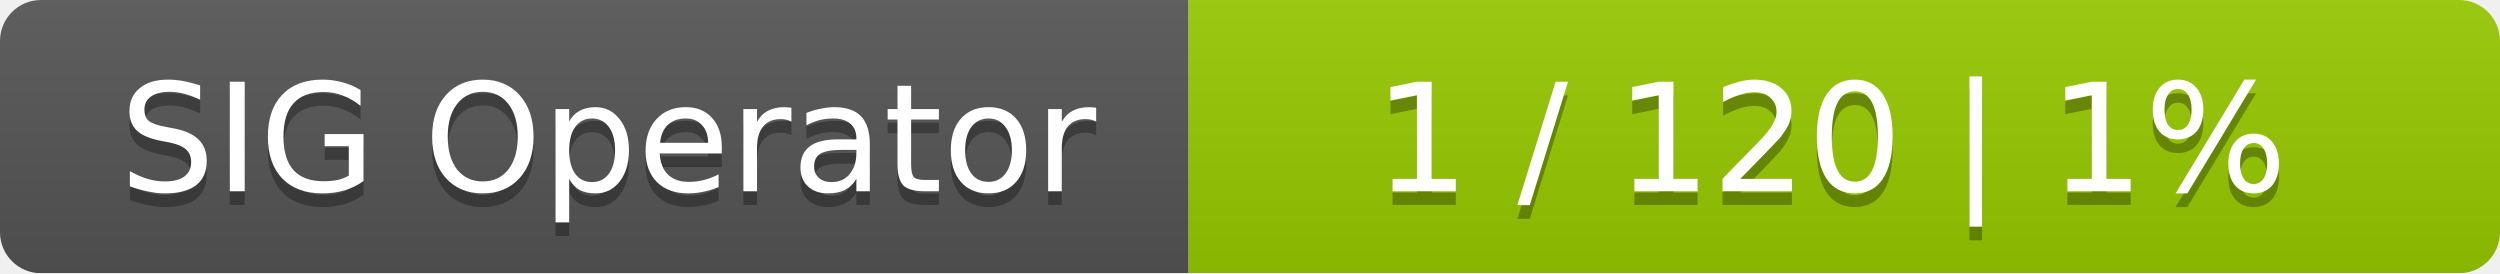
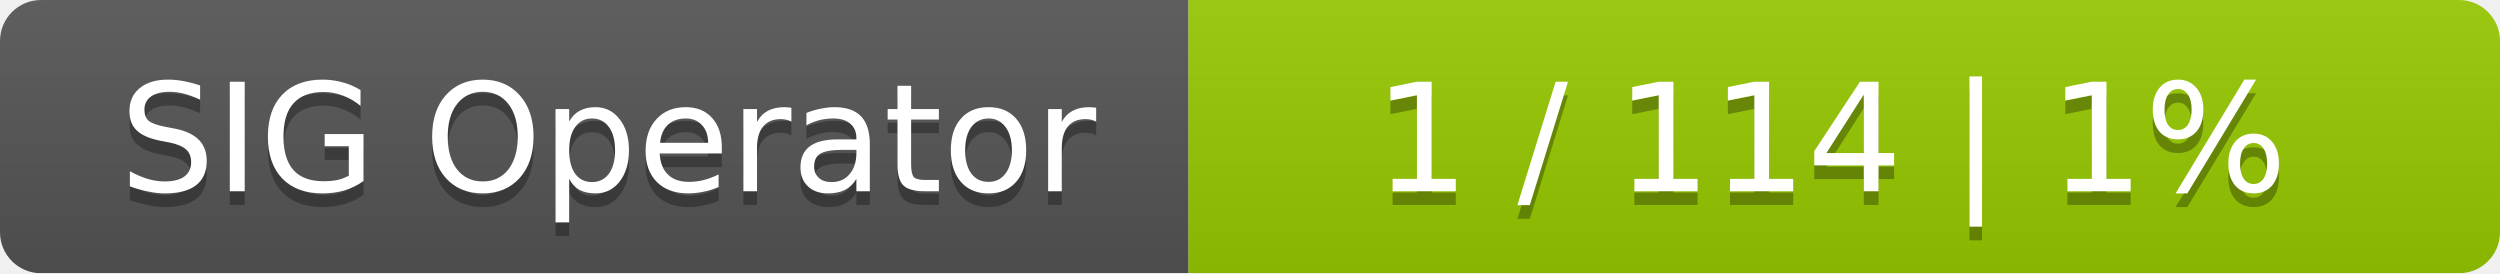
<svg xmlns="http://www.w3.org/2000/svg" width="183" height="20">
  <linearGradient id="smooth" x2="0" y2="100%">
    <stop offset="0" stop-color="#bbb" stop-opacity=".1" />
    <stop offset="1" stop-opacity=".1" />
  </linearGradient>
  <mask id="round">
    <rect width="183" height="20" rx="3" fill="#fff" />
  </mask>
  <g mask="url(#round)">
    <rect width="87" height="20" fill="#555" />
    <rect x="87" width="96" height="20" fill="#97ca00" />
    <rect width="183" height="20" fill="url(#smooth)" />
  </g>
  <g fill="#fff" text-anchor="middle" font-family="DejaVu Sans,Verdana,Geneva,sans-serif" font-size="11">
    <text x="44.5" y="15" fill="#010101" fill-opacity=".3">SIG Operator</text>
    <text x="44.5" y="14">SIG Operator</text>
-     <text x="134" y="15" fill="#010101" fill-opacity=".3">1 / 120    |    1%</text>
-     <text x="134" y="14">1 / 120    |    1%</text>
+     <text x="134" y="15" fill="#010101" fill-opacity=".3">1 / 114    |    1%</text>
+     <text x="134" y="14">1 / 114    |    1%</text>
  </g>
</svg>
